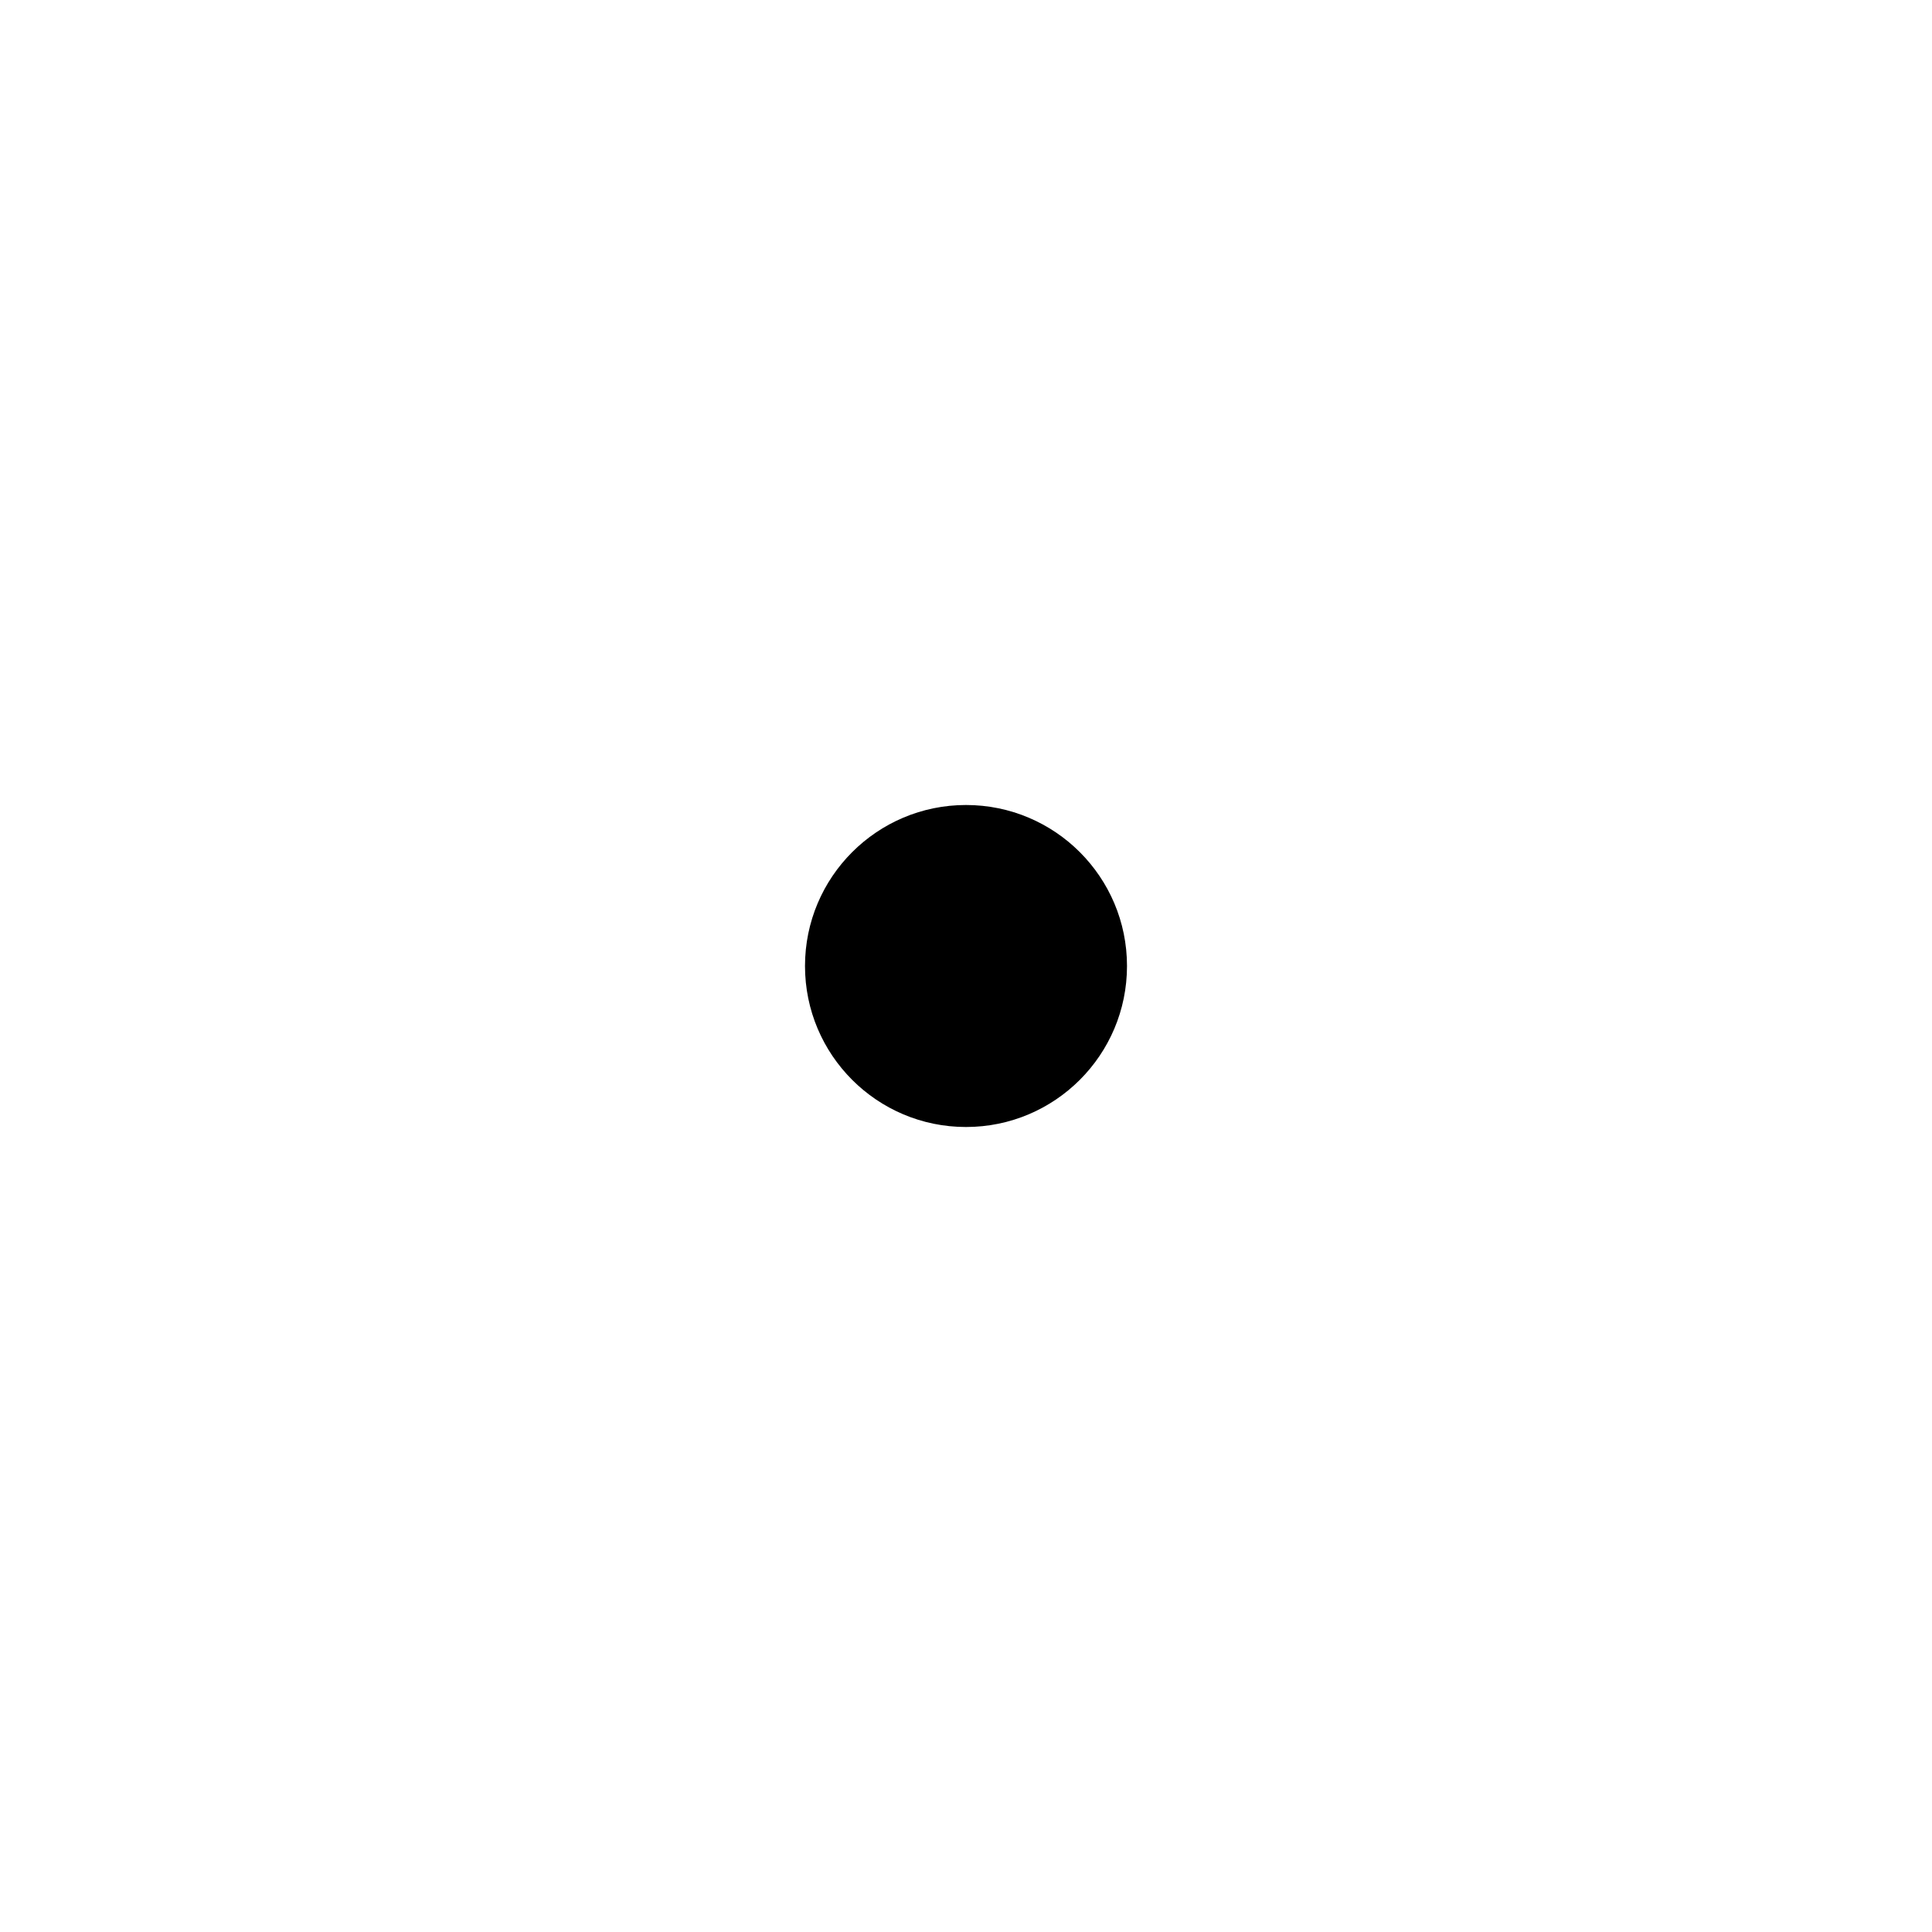
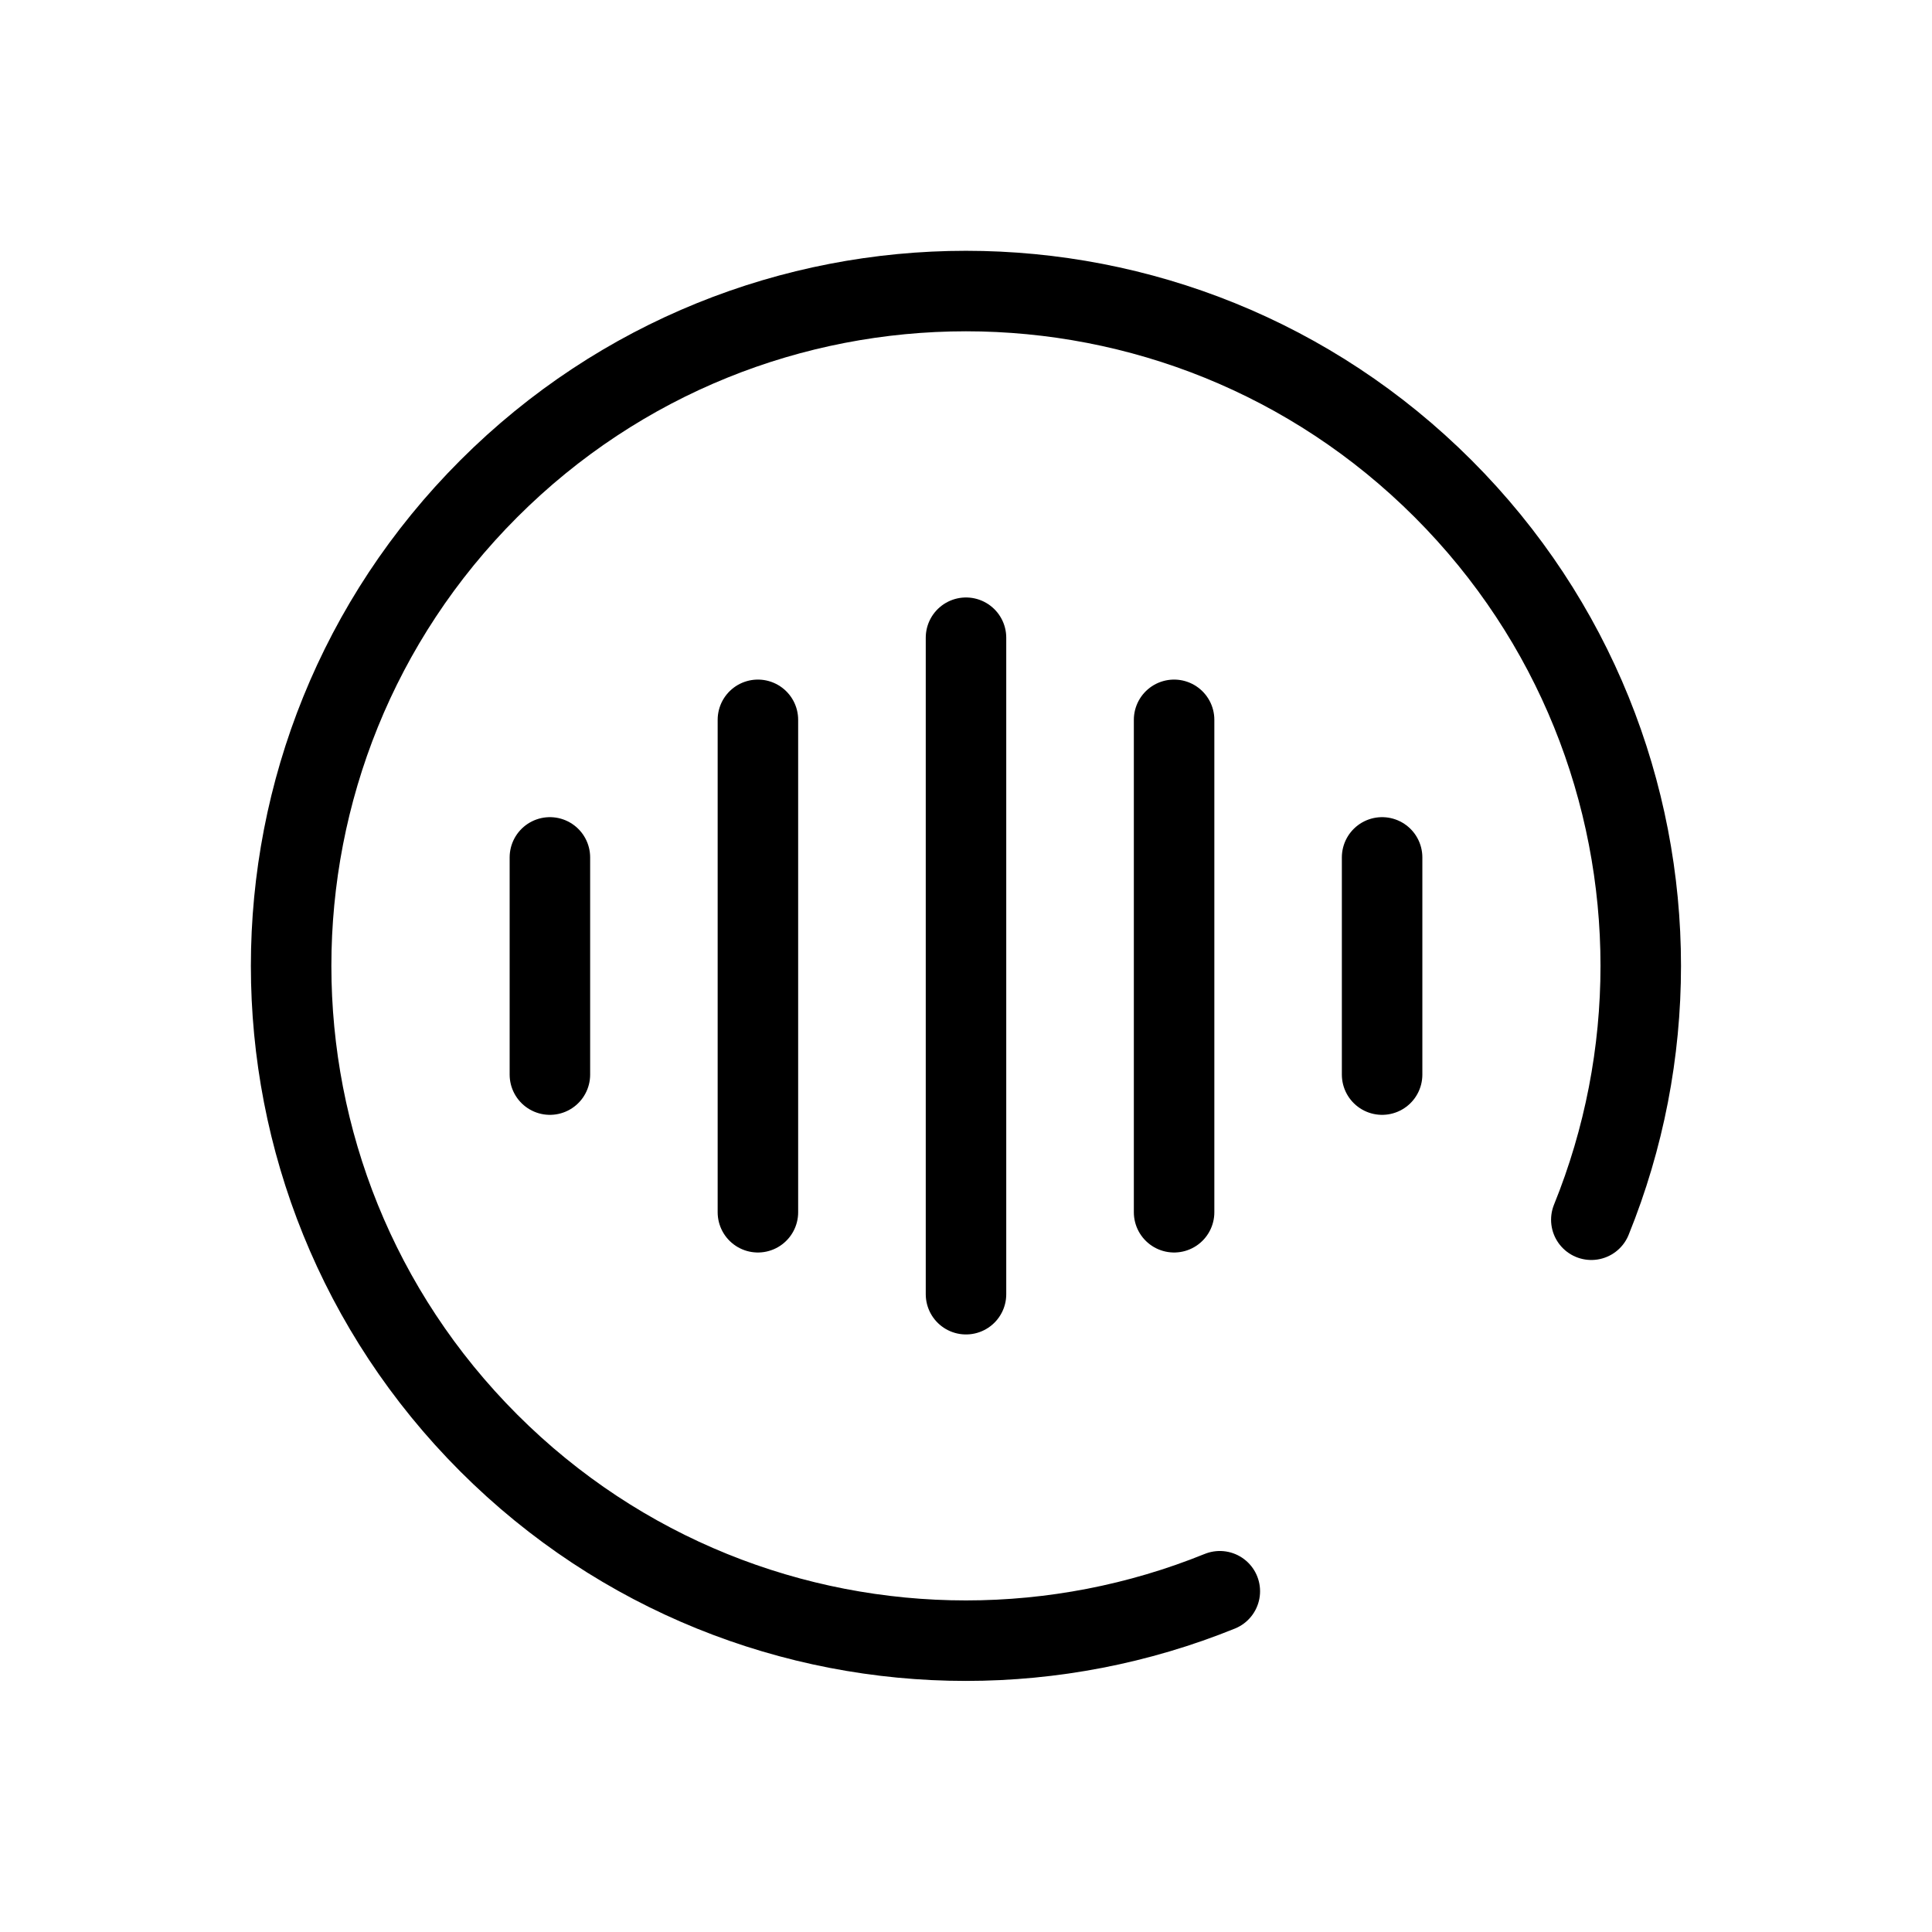
- <svg xmlns="http://www.w3.org/2000/svg" width="24" height="24" viewBox="0 0 24 24" fill="none">
-   <circle cx="12" cy="12" r="2" fill="currentColor" />
+ <svg xmlns="http://www.w3.org/2000/svg" width="24" height="24" viewBox="0 0 24 24" fill="none" version="1.1" id="svg1">
+   <defs id="defs1" />
+   <path style="fill:none;stroke:#000000;stroke-width:1;stroke-linecap:round;stroke-linejoin:round;stroke-miterlimit:83.9;paint-order:markers fill stroke" d="m 12,7.922 v 8.155" id="path1-9" />
+   <path style="fill:none;stroke:#000000;stroke-width:1;stroke-linecap:round;stroke-linejoin:round;stroke-miterlimit:83.9;paint-order:markers fill stroke" d="m 9.415,8.942 v 6.117" id="path1-0" />
+   <path style="fill:none;stroke:#000000;stroke-width:1;stroke-linecap:round;stroke-linejoin:round;stroke-miterlimit:83.9;paint-order:markers fill stroke" d="m 14.585,8.942 v 6.117" id="path1-0-9" />
+   <path style="fill:none;stroke:#000000;stroke-width:1;stroke-linecap:round;stroke-linejoin:round;stroke-miterlimit:83.9;paint-order:markers fill stroke" d="m 6.831,10.651 v 2.698" id="path1-3-7" />
+   <path style="fill:none;stroke:#000000;stroke-width:1;stroke-linecap:round;stroke-linejoin:round;stroke-miterlimit:83.9;paint-order:markers fill stroke" d="m 17.169,10.651 v 2.698" id="path1-3-7-6-3" />
+   <path id="path1" style="stroke:#000000;stroke-linecap:round;stroke-miterlimit:10;paint-order:fill markers stroke" d="m 15.153,19.767 c -1.009,0.409 -2.082,0.614 -3.154,0.614 -1.073,0 -2.145,-0.205 -3.154,-0.614 -1.009,-0.409 -1.955,-1.023 -2.773,-1.841 -3.274,-3.274 -3.274,-8.581 10e-7,-11.855 3.274,-3.274 8.581,-3.274 11.855,0 0.818,0.818 1.432,1.764 1.841,2.773 0.409,1.009 0.614,2.082 0.614,3.154 0,1.073 -0.205,2.145 -0.614,3.154" />
</svg>
